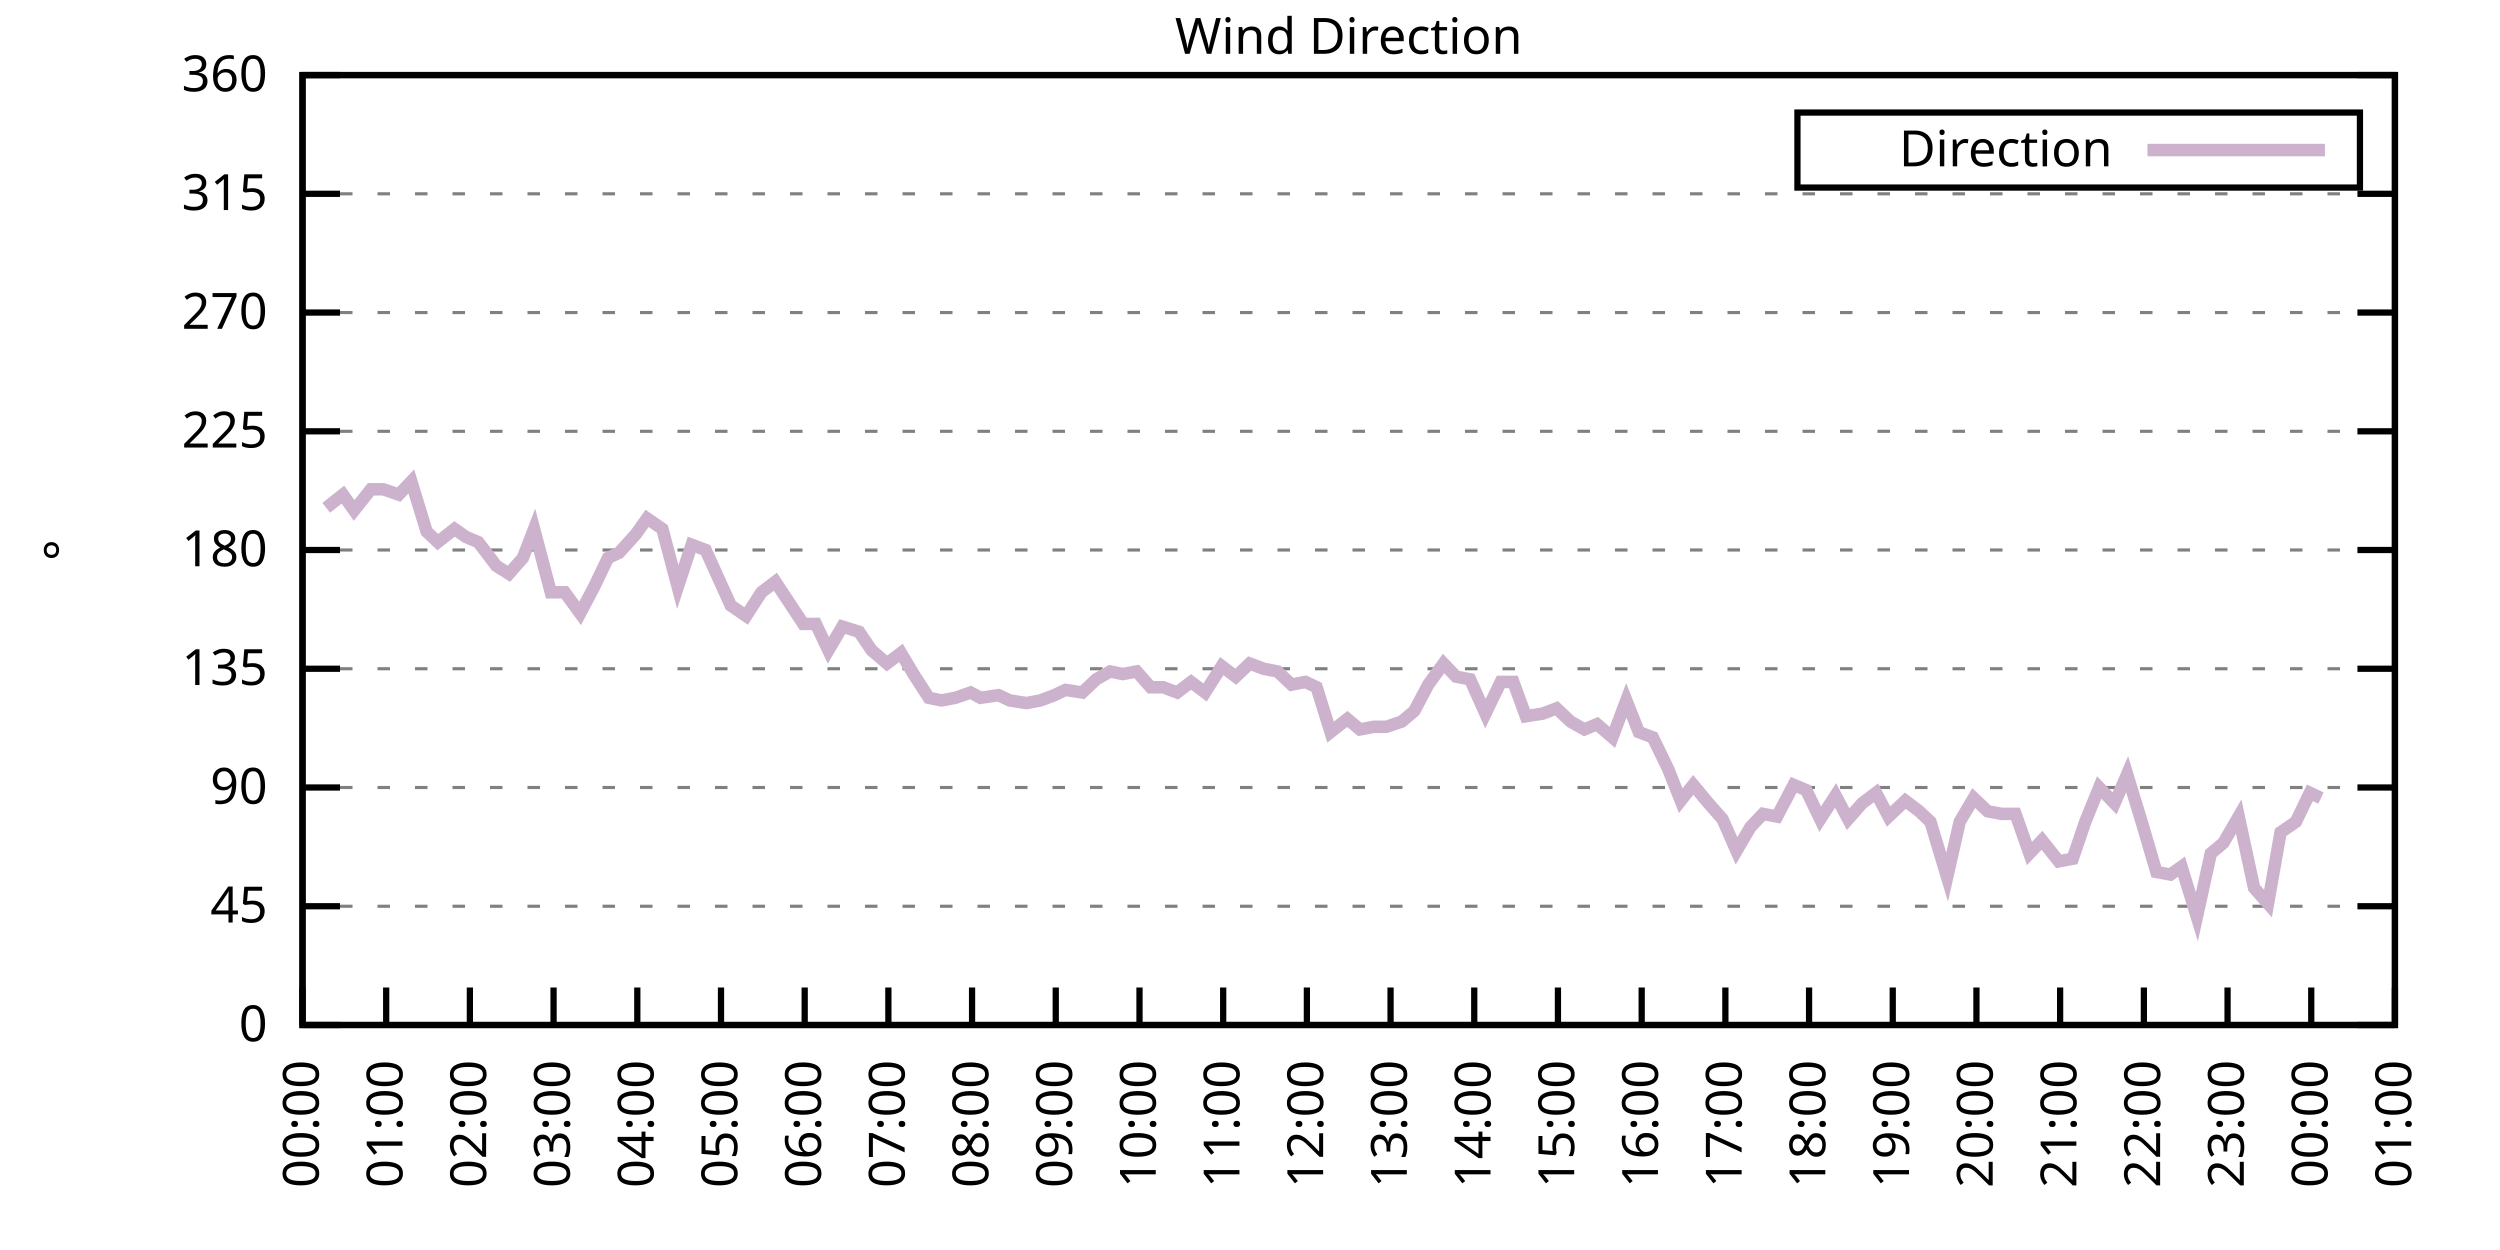
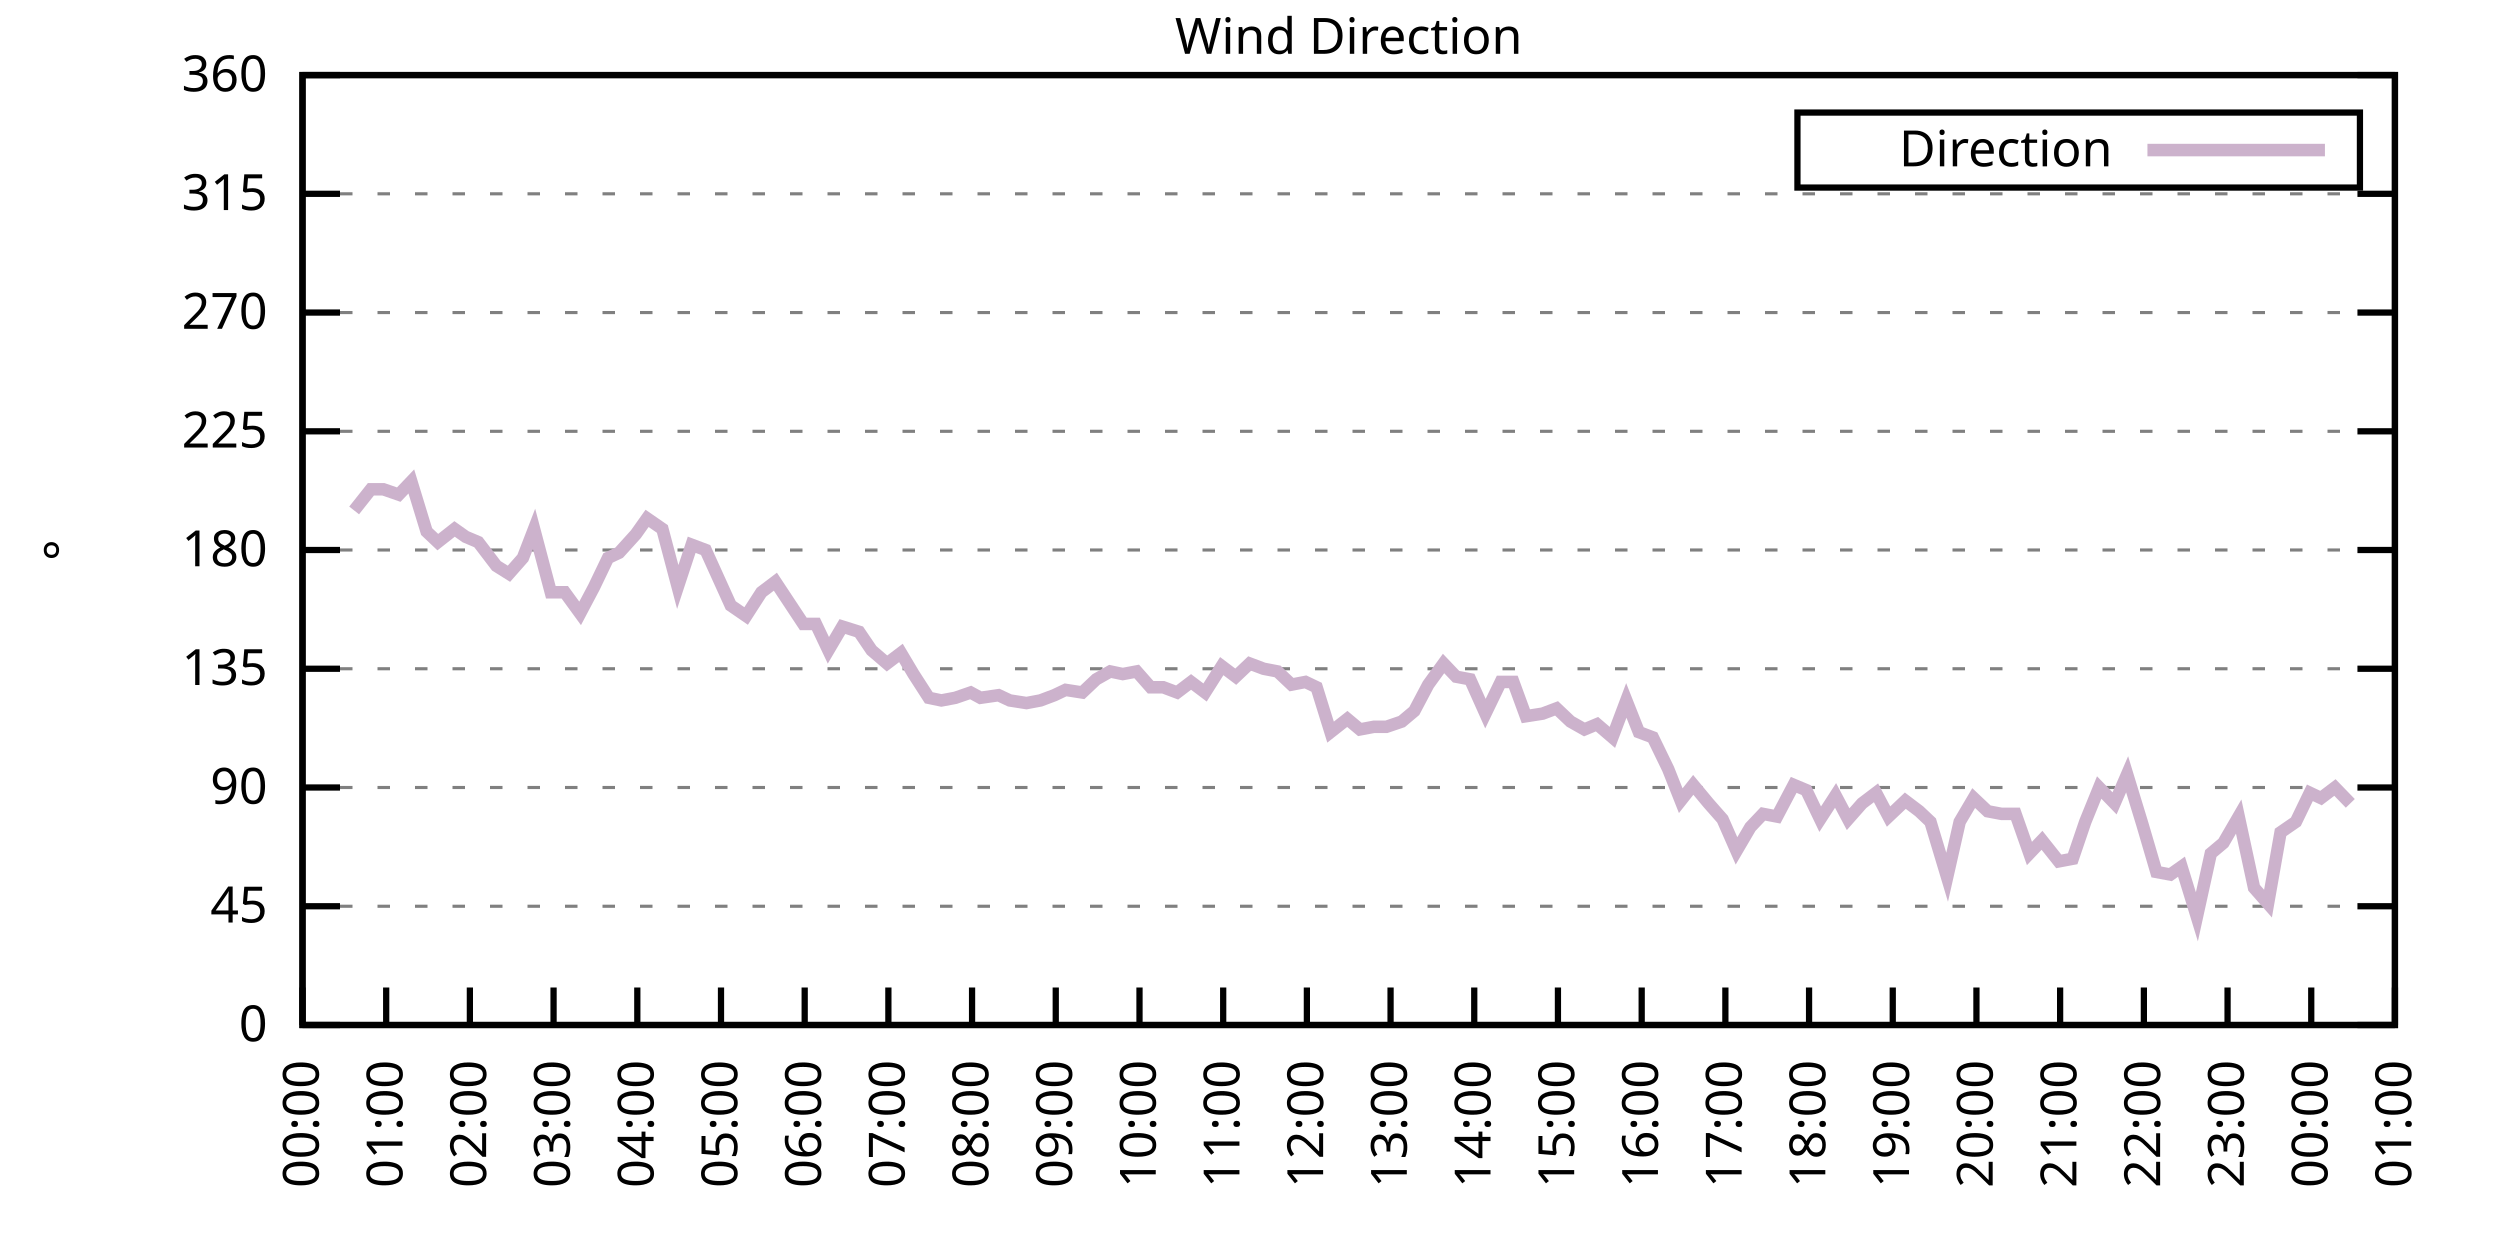
<svg xmlns="http://www.w3.org/2000/svg" xmlns:xlink="http://www.w3.org/1999/xlink" width="400" height="200" viewBox="0 0 400 200">
  <g id="gnuplot_canvas">
    <rect x="0" y="0" width="400" height="200" fill="none" />
    <defs>
      <circle id="gpDot" r="0.5" stroke-width="0.5" stroke="currentColor" />
      <path id="gpPt0" stroke-width="0.333" stroke="currentColor" d="M-1,0 h2 M0,-1 v2" />
      <path id="gpPt1" stroke-width="0.333" stroke="currentColor" d="M-1,-1 L1,1 M1,-1 L-1,1" />
      <path id="gpPt2" stroke-width="0.333" stroke="currentColor" d="M-1,0 L1,0 M0,-1 L0,1 M-1,-1 L1,1 M-1,1 L1,-1" />
      <rect id="gpPt3" stroke-width="0.333" stroke="currentColor" x="-1" y="-1" width="2" height="2" />
      <rect id="gpPt4" stroke-width="0.333" stroke="currentColor" fill="currentColor" x="-1" y="-1" width="2" height="2" />
      <circle id="gpPt5" stroke-width="0.333" stroke="currentColor" cx="0" cy="0" r="1" />
      <use xlink:href="#gpPt5" id="gpPt6" fill="currentColor" stroke="none" />
      <path id="gpPt7" stroke-width="0.333" stroke="currentColor" d="M0,-1.33 L-1.33,0.67 L1.33,0.67 z" />
      <use xlink:href="#gpPt7" id="gpPt8" fill="currentColor" stroke="none" />
      <use xlink:href="#gpPt7" id="gpPt9" stroke="currentColor" transform="rotate(180)" />
      <use xlink:href="#gpPt9" id="gpPt10" fill="currentColor" stroke="none" />
      <use xlink:href="#gpPt3" id="gpPt11" stroke="currentColor" transform="rotate(45)" />
      <use xlink:href="#gpPt11" id="gpPt12" fill="currentColor" stroke="none" />
      <path id="gpPt13" stroke-width="0.333" stroke="currentColor" d="M0,1.330 L1.265,0.411 L0.782,-1.067 L-0.782,-1.076 L-1.265,0.411 z" />
      <use xlink:href="#gpPt13" id="gpPt14" fill="currentColor" stroke="none" />
      <filter id="textbox" filterUnits="objectBoundingBox" x="0" y="0" height="1" width="1">
        <feFlood flood-color="white" flood-opacity="1" result="bgnd" />
        <feComposite in="SourceGraphic" in2="bgnd" operator="atop" />
      </filter>
      <filter id="greybox" filterUnits="objectBoundingBox" x="0" y="0" height="1" width="1">
        <feFlood flood-color="lightgrey" flood-opacity="1" result="grey" />
        <feComposite in="SourceGraphic" in2="grey" operator="atop" />
      </filter>
    </defs>
    <g fill="none" color="white" stroke="currentColor" stroke-width="1.00" stroke-linecap="butt" stroke-linejoin="miter">
</g>
    <g fill="none" color="black" stroke="currentColor" stroke-width="1.00" stroke-linecap="butt" stroke-linejoin="miter">
      <g stroke="none" shape-rendering="crispEdges">
        <polygon fill="rgb(255, 255, 255)" points="48.40,164.00 383.18,164.00 383.18,12.02 48.40,12.02 " />
      </g>
    </g>
    <g fill="none" color="black" stroke="currentColor" stroke-width="1.00" stroke-linecap="butt" stroke-linejoin="miter">
</g>
    <g fill="none" color="black" stroke="black" stroke-width="0.50" stroke-linecap="butt" stroke-linejoin="miter">
</g>
    <g fill="none" color="gray" stroke="currentColor" stroke-width="0.50" stroke-linecap="butt" stroke-linejoin="miter">
      <path stroke="gray" stroke-dasharray="2,4" class="gridline" d="M48.40,164.00 L383.19,164.00  " />
    </g>
    <g fill="none" color="gray" stroke="gray" stroke-width="1.00" stroke-linecap="butt" stroke-linejoin="miter">
</g>
    <g fill="none" color="black" stroke="currentColor" stroke-width="1.00" stroke-linecap="butt" stroke-linejoin="miter">
      <path stroke="black" d="M48.40,164.00 L54.40,164.00 M383.19,164.00 L377.19,164.00  " />
      <g transform="translate(42.80,166.60)" stroke="none" fill="black" font-family="Sans" font-size="8.00" text-anchor="end">
        <text>
          <tspan font-family="Sans"> 0</tspan>
        </text>
      </g>
    </g>
    <g fill="none" color="black" stroke="currentColor" stroke-width="1.00" stroke-linecap="butt" stroke-linejoin="miter">
</g>
    <g fill="none" color="black" stroke="black" stroke-width="0.50" stroke-linecap="butt" stroke-linejoin="miter">
</g>
    <g fill="none" color="gray" stroke="currentColor" stroke-width="0.50" stroke-linecap="butt" stroke-linejoin="miter">
      <path stroke="gray" stroke-dasharray="2,4" class="gridline" d="M48.40,145.00 L383.19,145.00  " />
    </g>
    <g fill="none" color="gray" stroke="gray" stroke-width="1.00" stroke-linecap="butt" stroke-linejoin="miter">
</g>
    <g fill="none" color="black" stroke="currentColor" stroke-width="1.00" stroke-linecap="butt" stroke-linejoin="miter">
      <path stroke="black" d="M48.40,145.00 L54.40,145.00 M383.19,145.00 L377.19,145.00  " />
      <g transform="translate(42.80,147.60)" stroke="none" fill="black" font-family="Sans" font-size="8.00" text-anchor="end">
        <text>
          <tspan font-family="Sans"> 45</tspan>
        </text>
      </g>
    </g>
    <g fill="none" color="black" stroke="currentColor" stroke-width="1.00" stroke-linecap="butt" stroke-linejoin="miter">
</g>
    <g fill="none" color="black" stroke="black" stroke-width="0.50" stroke-linecap="butt" stroke-linejoin="miter">
</g>
    <g fill="none" color="gray" stroke="currentColor" stroke-width="0.50" stroke-linecap="butt" stroke-linejoin="miter">
      <path stroke="gray" stroke-dasharray="2,4" class="gridline" d="M48.40,126.00 L383.19,126.00  " />
    </g>
    <g fill="none" color="gray" stroke="gray" stroke-width="1.00" stroke-linecap="butt" stroke-linejoin="miter">
</g>
    <g fill="none" color="black" stroke="currentColor" stroke-width="1.00" stroke-linecap="butt" stroke-linejoin="miter">
      <path stroke="black" d="M48.40,126.00 L54.40,126.00 M383.19,126.00 L377.19,126.00  " />
      <g transform="translate(42.80,128.60)" stroke="none" fill="black" font-family="Sans" font-size="8.00" text-anchor="end">
        <text>
          <tspan font-family="Sans"> 90</tspan>
        </text>
      </g>
    </g>
    <g fill="none" color="black" stroke="currentColor" stroke-width="1.00" stroke-linecap="butt" stroke-linejoin="miter">
</g>
    <g fill="none" color="black" stroke="black" stroke-width="0.50" stroke-linecap="butt" stroke-linejoin="miter">
</g>
    <g fill="none" color="gray" stroke="currentColor" stroke-width="0.50" stroke-linecap="butt" stroke-linejoin="miter">
      <path stroke="gray" stroke-dasharray="2,4" class="gridline" d="M48.40,107.00 L383.19,107.00  " />
    </g>
    <g fill="none" color="gray" stroke="gray" stroke-width="1.00" stroke-linecap="butt" stroke-linejoin="miter">
</g>
    <g fill="none" color="black" stroke="currentColor" stroke-width="1.00" stroke-linecap="butt" stroke-linejoin="miter">
      <path stroke="black" d="M48.40,107.00 L54.40,107.00 M383.19,107.00 L377.19,107.00  " />
      <g transform="translate(42.80,109.60)" stroke="none" fill="black" font-family="Sans" font-size="8.00" text-anchor="end">
        <text>
          <tspan font-family="Sans"> 135</tspan>
        </text>
      </g>
    </g>
    <g fill="none" color="black" stroke="currentColor" stroke-width="1.00" stroke-linecap="butt" stroke-linejoin="miter">
</g>
    <g fill="none" color="black" stroke="black" stroke-width="0.50" stroke-linecap="butt" stroke-linejoin="miter">
</g>
    <g fill="none" color="gray" stroke="currentColor" stroke-width="0.50" stroke-linecap="butt" stroke-linejoin="miter">
      <path stroke="gray" stroke-dasharray="2,4" class="gridline" d="M48.40,88.00 L383.19,88.00  " />
    </g>
    <g fill="none" color="gray" stroke="gray" stroke-width="1.00" stroke-linecap="butt" stroke-linejoin="miter">
</g>
    <g fill="none" color="black" stroke="currentColor" stroke-width="1.00" stroke-linecap="butt" stroke-linejoin="miter">
      <path stroke="black" d="M48.40,88.00 L54.40,88.00 M383.19,88.00 L377.19,88.00  " />
      <g transform="translate(42.80,90.60)" stroke="none" fill="black" font-family="Sans" font-size="8.00" text-anchor="end">
        <text>
          <tspan font-family="Sans"> 180</tspan>
        </text>
      </g>
    </g>
    <g fill="none" color="black" stroke="currentColor" stroke-width="1.00" stroke-linecap="butt" stroke-linejoin="miter">
</g>
    <g fill="none" color="black" stroke="black" stroke-width="0.50" stroke-linecap="butt" stroke-linejoin="miter">
</g>
    <g fill="none" color="gray" stroke="currentColor" stroke-width="0.50" stroke-linecap="butt" stroke-linejoin="miter">
      <path stroke="gray" stroke-dasharray="2,4" class="gridline" d="M48.40,69.01 L383.19,69.01  " />
    </g>
    <g fill="none" color="gray" stroke="gray" stroke-width="1.00" stroke-linecap="butt" stroke-linejoin="miter">
</g>
    <g fill="none" color="black" stroke="currentColor" stroke-width="1.00" stroke-linecap="butt" stroke-linejoin="miter">
      <path stroke="black" d="M48.40,69.01 L54.40,69.01 M383.19,69.01 L377.19,69.01  " />
      <g transform="translate(42.80,71.61)" stroke="none" fill="black" font-family="Sans" font-size="8.00" text-anchor="end">
        <text>
          <tspan font-family="Sans"> 225</tspan>
        </text>
      </g>
    </g>
    <g fill="none" color="black" stroke="currentColor" stroke-width="1.00" stroke-linecap="butt" stroke-linejoin="miter">
</g>
    <g fill="none" color="black" stroke="black" stroke-width="0.50" stroke-linecap="butt" stroke-linejoin="miter">
</g>
    <g fill="none" color="gray" stroke="currentColor" stroke-width="0.50" stroke-linecap="butt" stroke-linejoin="miter">
      <path stroke="gray" stroke-dasharray="2,4" class="gridline" d="M48.40,50.01 L383.19,50.01  " />
    </g>
    <g fill="none" color="gray" stroke="gray" stroke-width="1.00" stroke-linecap="butt" stroke-linejoin="miter">
</g>
    <g fill="none" color="black" stroke="currentColor" stroke-width="1.00" stroke-linecap="butt" stroke-linejoin="miter">
      <path stroke="black" d="M48.40,50.01 L54.40,50.01 M383.19,50.01 L377.19,50.01  " />
      <g transform="translate(42.80,52.61)" stroke="none" fill="black" font-family="Sans" font-size="8.00" text-anchor="end">
        <text>
          <tspan font-family="Sans"> 270</tspan>
        </text>
      </g>
    </g>
    <g fill="none" color="black" stroke="currentColor" stroke-width="1.00" stroke-linecap="butt" stroke-linejoin="miter">
</g>
    <g fill="none" color="black" stroke="black" stroke-width="0.50" stroke-linecap="butt" stroke-linejoin="miter">
</g>
    <g fill="none" color="gray" stroke="currentColor" stroke-width="0.50" stroke-linecap="butt" stroke-linejoin="miter">
      <path stroke="gray" stroke-dasharray="2,4" class="gridline" d="M48.40,31.01 L383.19,31.01  " />
    </g>
    <g fill="none" color="gray" stroke="gray" stroke-width="1.00" stroke-linecap="butt" stroke-linejoin="miter">
</g>
    <g fill="none" color="black" stroke="currentColor" stroke-width="1.00" stroke-linecap="butt" stroke-linejoin="miter">
      <path stroke="black" d="M48.40,31.01 L54.40,31.01 M383.19,31.01 L377.19,31.01  " />
      <g transform="translate(42.80,33.61)" stroke="none" fill="black" font-family="Sans" font-size="8.00" text-anchor="end">
        <text>
          <tspan font-family="Sans"> 315</tspan>
        </text>
      </g>
    </g>
    <g fill="none" color="black" stroke="currentColor" stroke-width="1.00" stroke-linecap="butt" stroke-linejoin="miter">
</g>
    <g fill="none" color="black" stroke="black" stroke-width="0.50" stroke-linecap="butt" stroke-linejoin="miter">
</g>
    <g fill="none" color="gray" stroke="currentColor" stroke-width="0.50" stroke-linecap="butt" stroke-linejoin="miter">
      <path stroke="gray" stroke-dasharray="2,4" class="gridline" d="M48.40,12.01 L383.19,12.01  " />
    </g>
    <g fill="none" color="gray" stroke="gray" stroke-width="1.00" stroke-linecap="butt" stroke-linejoin="miter">
</g>
    <g fill="none" color="black" stroke="currentColor" stroke-width="1.00" stroke-linecap="butt" stroke-linejoin="miter">
      <path stroke="black" d="M48.40,12.01 L54.40,12.01 M383.19,12.01 L377.19,12.01  " />
      <g transform="translate(42.80,14.61)" stroke="none" fill="black" font-family="Sans" font-size="8.00" text-anchor="end">
        <text>
          <tspan font-family="Sans"> 360</tspan>
        </text>
      </g>
    </g>
    <g fill="none" color="black" stroke="currentColor" stroke-width="1.00" stroke-linecap="butt" stroke-linejoin="miter">
      <path stroke="black" d="M48.40,164.00 L48.40,158.00  " />
      <g transform="translate(51.00,169.60) rotate(270.00)" stroke="none" fill="black" font-family="Sans" font-size="8.00" text-anchor="end">
        <text>
          <tspan font-family="Sans">00:00</tspan>
        </text>
      </g>
    </g>
    <g fill="none" color="black" stroke="currentColor" stroke-width="1.00" stroke-linecap="butt" stroke-linejoin="miter">
      <path stroke="black" d="M61.79,164.00 L61.79,158.00  " />
      <g transform="translate(64.39,169.60) rotate(270.00)" stroke="none" fill="black" font-family="Sans" font-size="8.00" text-anchor="end">
        <text>
          <tspan font-family="Sans">01:00</tspan>
        </text>
      </g>
    </g>
    <g fill="none" color="black" stroke="currentColor" stroke-width="1.00" stroke-linecap="butt" stroke-linejoin="miter">
      <path stroke="black" d="M75.18,164.00 L75.18,158.00  " />
      <g transform="translate(77.78,169.60) rotate(270.00)" stroke="none" fill="black" font-family="Sans" font-size="8.00" text-anchor="end">
        <text>
          <tspan font-family="Sans">02:00</tspan>
        </text>
      </g>
    </g>
    <g fill="none" color="black" stroke="currentColor" stroke-width="1.00" stroke-linecap="butt" stroke-linejoin="miter">
      <path stroke="black" d="M88.57,164.00 L88.57,158.00  " />
      <g transform="translate(91.17,169.60) rotate(270.00)" stroke="none" fill="black" font-family="Sans" font-size="8.00" text-anchor="end">
        <text>
          <tspan font-family="Sans">03:00</tspan>
        </text>
      </g>
    </g>
    <g fill="none" color="black" stroke="currentColor" stroke-width="1.00" stroke-linecap="butt" stroke-linejoin="miter">
      <path stroke="black" d="M101.97,164.00 L101.97,158.00  " />
      <g transform="translate(104.57,169.60) rotate(270.00)" stroke="none" fill="black" font-family="Sans" font-size="8.00" text-anchor="end">
        <text>
          <tspan font-family="Sans">04:00</tspan>
        </text>
      </g>
    </g>
    <g fill="none" color="black" stroke="currentColor" stroke-width="1.00" stroke-linecap="butt" stroke-linejoin="miter">
      <path stroke="black" d="M115.36,164.00 L115.36,158.00  " />
      <g transform="translate(117.96,169.60) rotate(270.00)" stroke="none" fill="black" font-family="Sans" font-size="8.00" text-anchor="end">
        <text>
          <tspan font-family="Sans">05:00</tspan>
        </text>
      </g>
    </g>
    <g fill="none" color="black" stroke="currentColor" stroke-width="1.00" stroke-linecap="butt" stroke-linejoin="miter">
      <path stroke="black" d="M128.75,164.00 L128.75,158.00  " />
      <g transform="translate(131.35,169.60) rotate(270.00)" stroke="none" fill="black" font-family="Sans" font-size="8.00" text-anchor="end">
        <text>
          <tspan font-family="Sans">06:00</tspan>
        </text>
      </g>
    </g>
    <g fill="none" color="black" stroke="currentColor" stroke-width="1.00" stroke-linecap="butt" stroke-linejoin="miter">
      <path stroke="black" d="M142.14,164.00 L142.14,158.00  " />
      <g transform="translate(144.74,169.60) rotate(270.00)" stroke="none" fill="black" font-family="Sans" font-size="8.00" text-anchor="end">
        <text>
          <tspan font-family="Sans">07:00</tspan>
        </text>
      </g>
    </g>
    <g fill="none" color="black" stroke="currentColor" stroke-width="1.00" stroke-linecap="butt" stroke-linejoin="miter">
      <path stroke="black" d="M155.53,164.00 L155.53,158.00  " />
      <g transform="translate(158.13,169.60) rotate(270.00)" stroke="none" fill="black" font-family="Sans" font-size="8.00" text-anchor="end">
        <text>
          <tspan font-family="Sans">08:00</tspan>
        </text>
      </g>
    </g>
    <g fill="none" color="black" stroke="currentColor" stroke-width="1.00" stroke-linecap="butt" stroke-linejoin="miter">
      <path stroke="black" d="M168.92,164.00 L168.92,158.00  " />
      <g transform="translate(171.52,169.60) rotate(270.00)" stroke="none" fill="black" font-family="Sans" font-size="8.00" text-anchor="end">
        <text>
          <tspan font-family="Sans">09:00</tspan>
        </text>
      </g>
    </g>
    <g fill="none" color="black" stroke="currentColor" stroke-width="1.00" stroke-linecap="butt" stroke-linejoin="miter">
      <path stroke="black" d="M182.32,164.00 L182.32,158.00  " />
      <g transform="translate(184.92,169.60) rotate(270.00)" stroke="none" fill="black" font-family="Sans" font-size="8.00" text-anchor="end">
        <text>
          <tspan font-family="Sans">10:00</tspan>
        </text>
      </g>
    </g>
    <g fill="none" color="black" stroke="currentColor" stroke-width="1.00" stroke-linecap="butt" stroke-linejoin="miter">
      <path stroke="black" d="M195.71,164.00 L195.71,158.00  " />
      <g transform="translate(198.31,169.60) rotate(270.00)" stroke="none" fill="black" font-family="Sans" font-size="8.00" text-anchor="end">
        <text>
          <tspan font-family="Sans">11:00</tspan>
        </text>
      </g>
    </g>
    <g fill="none" color="black" stroke="currentColor" stroke-width="1.00" stroke-linecap="butt" stroke-linejoin="miter">
      <path stroke="black" d="M209.10,164.00 L209.10,158.00  " />
      <g transform="translate(211.70,169.60) rotate(270.00)" stroke="none" fill="black" font-family="Sans" font-size="8.00" text-anchor="end">
        <text>
          <tspan font-family="Sans">12:00</tspan>
        </text>
      </g>
    </g>
    <g fill="none" color="black" stroke="currentColor" stroke-width="1.00" stroke-linecap="butt" stroke-linejoin="miter">
      <path stroke="black" d="M222.49,164.00 L222.49,158.00  " />
      <g transform="translate(225.09,169.60) rotate(270.00)" stroke="none" fill="black" font-family="Sans" font-size="8.00" text-anchor="end">
        <text>
          <tspan font-family="Sans">13:00</tspan>
        </text>
      </g>
    </g>
    <g fill="none" color="black" stroke="currentColor" stroke-width="1.00" stroke-linecap="butt" stroke-linejoin="miter">
      <path stroke="black" d="M235.88,164.00 L235.88,158.00  " />
      <g transform="translate(238.48,169.60) rotate(270.00)" stroke="none" fill="black" font-family="Sans" font-size="8.00" text-anchor="end">
        <text>
          <tspan font-family="Sans">14:00</tspan>
        </text>
      </g>
    </g>
    <g fill="none" color="black" stroke="currentColor" stroke-width="1.00" stroke-linecap="butt" stroke-linejoin="miter">
      <path stroke="black" d="M249.27,164.00 L249.27,158.00  " />
      <g transform="translate(251.87,169.60) rotate(270.00)" stroke="none" fill="black" font-family="Sans" font-size="8.00" text-anchor="end">
        <text>
          <tspan font-family="Sans">15:00</tspan>
        </text>
      </g>
    </g>
    <g fill="none" color="black" stroke="currentColor" stroke-width="1.00" stroke-linecap="butt" stroke-linejoin="miter">
      <path stroke="black" d="M262.67,164.00 L262.67,158.00  " />
      <g transform="translate(265.27,169.60) rotate(270.00)" stroke="none" fill="black" font-family="Sans" font-size="8.00" text-anchor="end">
        <text>
          <tspan font-family="Sans">16:00</tspan>
        </text>
      </g>
    </g>
    <g fill="none" color="black" stroke="currentColor" stroke-width="1.00" stroke-linecap="butt" stroke-linejoin="miter">
      <path stroke="black" d="M276.06,164.00 L276.06,158.00  " />
      <g transform="translate(278.66,169.60) rotate(270.00)" stroke="none" fill="black" font-family="Sans" font-size="8.00" text-anchor="end">
        <text>
          <tspan font-family="Sans">17:00</tspan>
        </text>
      </g>
    </g>
    <g fill="none" color="black" stroke="currentColor" stroke-width="1.00" stroke-linecap="butt" stroke-linejoin="miter">
      <path stroke="black" d="M289.45,164.00 L289.45,158.00  " />
      <g transform="translate(292.05,169.60) rotate(270.00)" stroke="none" fill="black" font-family="Sans" font-size="8.00" text-anchor="end">
        <text>
          <tspan font-family="Sans">18:00</tspan>
        </text>
      </g>
    </g>
    <g fill="none" color="black" stroke="currentColor" stroke-width="1.00" stroke-linecap="butt" stroke-linejoin="miter">
      <path stroke="black" d="M302.84,164.00 L302.84,158.00  " />
      <g transform="translate(305.44,169.60) rotate(270.00)" stroke="none" fill="black" font-family="Sans" font-size="8.00" text-anchor="end">
        <text>
          <tspan font-family="Sans">19:00</tspan>
        </text>
      </g>
    </g>
    <g fill="none" color="black" stroke="currentColor" stroke-width="1.00" stroke-linecap="butt" stroke-linejoin="miter">
      <path stroke="black" d="M316.23,164.00 L316.23,158.00  " />
      <g transform="translate(318.83,169.60) rotate(270.00)" stroke="none" fill="black" font-family="Sans" font-size="8.00" text-anchor="end">
        <text>
          <tspan font-family="Sans">20:00</tspan>
        </text>
      </g>
    </g>
    <g fill="none" color="black" stroke="currentColor" stroke-width="1.00" stroke-linecap="butt" stroke-linejoin="miter">
      <path stroke="black" d="M329.62,164.00 L329.62,158.00  " />
      <g transform="translate(332.22,169.60) rotate(270.00)" stroke="none" fill="black" font-family="Sans" font-size="8.00" text-anchor="end">
        <text>
          <tspan font-family="Sans">21:00</tspan>
        </text>
      </g>
    </g>
    <g fill="none" color="black" stroke="currentColor" stroke-width="1.00" stroke-linecap="butt" stroke-linejoin="miter">
      <path stroke="black" d="M343.02,164.00 L343.02,158.00  " />
      <g transform="translate(345.62,169.60) rotate(270.00)" stroke="none" fill="black" font-family="Sans" font-size="8.00" text-anchor="end">
        <text>
          <tspan font-family="Sans">22:00</tspan>
        </text>
      </g>
    </g>
    <g fill="none" color="black" stroke="currentColor" stroke-width="1.00" stroke-linecap="butt" stroke-linejoin="miter">
      <path stroke="black" d="M356.41,164.00 L356.41,158.00  " />
      <g transform="translate(359.01,169.60) rotate(270.00)" stroke="none" fill="black" font-family="Sans" font-size="8.00" text-anchor="end">
        <text>
          <tspan font-family="Sans">23:00</tspan>
        </text>
      </g>
    </g>
    <g fill="none" color="black" stroke="currentColor" stroke-width="1.00" stroke-linecap="butt" stroke-linejoin="miter">
      <path stroke="black" d="M369.80,164.00 L369.80,158.00  " />
      <g transform="translate(372.40,169.60) rotate(270.00)" stroke="none" fill="black" font-family="Sans" font-size="8.00" text-anchor="end">
        <text>
          <tspan font-family="Sans">00:00</tspan>
        </text>
      </g>
    </g>
    <g fill="none" color="black" stroke="currentColor" stroke-width="1.00" stroke-linecap="butt" stroke-linejoin="miter">
      <path stroke="black" d="M383.19,164.00 L383.19,158.00  " />
      <g transform="translate(385.79,169.60) rotate(270.00)" stroke="none" fill="black" font-family="Sans" font-size="8.00" text-anchor="end">
        <text>
          <tspan font-family="Sans">01:00</tspan>
        </text>
      </g>
    </g>
    <g fill="none" color="black" stroke="currentColor" stroke-width="1.00" stroke-linecap="butt" stroke-linejoin="miter">
</g>
    <g fill="none" color="black" stroke="currentColor" stroke-width="1.00" stroke-linecap="butt" stroke-linejoin="miter">
      <path stroke="black" d="M48.40,12.01 L48.40,164.00 L383.19,164.00 L383.19,12.01 L48.40,12.01 Z  " />
    </g>
    <g fill="none" color="black" stroke="currentColor" stroke-width="1.00" stroke-linecap="butt" stroke-linejoin="miter">
</g>
    <g fill="none" color="black" stroke="currentColor" stroke-width="1.00" stroke-linecap="butt" stroke-linejoin="miter">
      <path stroke="black" d="M287.59,30.01 L287.59,18.01 L377.59,18.01 L377.59,30.01 L287.59,30.01 Z  " />
    </g>
    <g id="Wind_direction_plot_1">
      <g fill="none" color="white" stroke="black" stroke-width="2.00" stroke-linecap="butt" stroke-linejoin="miter">
</g>
      <g fill="none" color="black" stroke="currentColor" stroke-width="2.00" stroke-linecap="butt" stroke-linejoin="miter">
        <g transform="translate(337.99,26.61)" stroke="none" fill="black" font-family="Sans" font-size="8.00" text-anchor="end">
          <text>
            <tspan font-family="Sans">Direction</tspan>
          </text>
        </g>
      </g>
      <g fill="none" color="black" stroke="currentColor" stroke-width="2.00" stroke-linecap="butt" stroke-linejoin="miter">
-         <path stroke="rgb(204, 178, 204)" d="M343.59,24.01 L371.99,24.01 M52.19,81.25 L54.87,79.14 L56.66,81.67 L59.34,78.29 L61.35,78.29 L63.80,79.14   L65.81,77.03 L68.26,85.05 L70.05,86.74 L72.73,84.63 L74.51,85.89 L76.52,86.74 L79.42,90.54 L81.43,91.80   L83.66,89.27 L85.45,84.63 L88.13,94.76 L90.36,94.76 L92.82,98.14 L95.05,93.92 L97.28,89.27 L99.06,88.43   L101.74,85.47 L103.53,82.94 L105.98,84.63 L108.44,93.92 L110.67,87.16 L112.90,88.00 L116.92,96.87 L119.38,98.56   L121.83,94.76 L124.06,93.07 L128.53,99.83 L130.54,99.83 L132.54,104.05 L134.78,100.25 L137.45,101.09 L139.46,104.05   L141.92,106.16 L144.15,104.47 L146.16,107.85 L148.61,111.65 L150.62,112.07 L152.85,111.65 L155.31,110.80 L156.87,111.65   L159.77,111.23 L161.56,112.07 L164.24,112.49 L166.47,112.07 L168.70,111.23 L170.49,110.38 L173.17,110.80 L175.40,108.69   L177.63,107.43 L179.64,107.85 L181.87,107.43 L184.10,109.96 L186.11,109.96 L188.34,110.80 L190.57,109.11 L192.81,110.80   L195.48,106.58 L197.72,108.27 L199.95,106.16 L202.18,107.00 L204.41,107.43 L206.64,109.54 L208.88,109.11 L210.66,109.96   L212.89,117.14 L215.57,115.03 L217.58,116.71 L219.81,116.29 L221.82,116.29 L224.28,115.45 L226.29,113.76 L228.52,109.54   L230.97,106.16 L232.98,108.27 L235.21,108.69 L237.67,114.18 L240.12,109.11 L242.13,109.11 L244.14,114.60 L246.82,114.18   L249.05,113.34 L251.28,115.45 L253.51,116.71 L255.52,115.87 L257.98,117.98 L260.21,112.07 L262.22,117.14 L264.45,117.98   L266.91,123.05 L268.92,128.11 L270.92,125.58 L273.38,128.54 L275.61,131.07 L277.84,136.14 L280.07,132.34 L282.08,130.22   L284.32,130.65 L286.99,125.58 L289.00,126.42 L291.23,131.07 L293.69,127.27 L295.70,131.07 L297.93,128.54 L300.16,126.85   L302.17,130.65 L304.85,128.11 L307.08,129.80 L308.87,131.49 L311.54,140.36 L313.55,131.49 L315.79,127.69 L318.02,129.80   L320.25,130.22 L322.48,130.22 L324.71,136.56 L326.72,134.45 L329.40,137.82 L331.63,137.40 L333.64,131.49 L335.87,126.00   L338.33,128.54 L340.34,123.89 L342.79,131.91 L345.02,139.51 L347.26,139.93 L349.04,138.67 L351.50,146.69 L353.73,136.56   L355.74,134.87 L358.19,130.65 L360.65,142.05 L362.88,144.58 L364.89,133.18 L367.34,131.49 L369.58,126.85 L371.36,127.69    " />
+         <path stroke="rgb(204, 178, 204)" d="M343.59,24.01 L371.99,24.01 M56.66,81.67 L59.34,78.29 L61.35,78.29 L63.80,79.14 L65.81,77.03 L68.26,85.05   L70.05,86.74 L72.73,84.63 L74.51,85.89 L76.52,86.74 L79.42,90.54 L81.43,91.80 L83.66,89.27 L85.45,84.63   L88.13,94.76 L90.36,94.76 L92.82,98.14 L95.05,93.92 L97.28,89.27 L99.06,88.43 L101.74,85.47 L103.53,82.94   L105.98,84.63 L108.44,93.92 L110.67,87.16 L112.90,88.00 L116.92,96.87 L119.38,98.56 L121.83,94.76 L124.06,93.07   L128.53,99.83 L130.54,99.83 L132.54,104.05 L134.78,100.25 L137.45,101.09 L139.46,104.05 L141.92,106.16 L144.15,104.47   L146.16,107.85 L148.61,111.65 L150.62,112.07 L152.85,111.65 L155.31,110.80 L156.87,111.65 L159.77,111.23 L161.56,112.07   L164.24,112.49 L166.47,112.07 L168.70,111.23 L170.49,110.38 L173.17,110.80 L175.40,108.69 L177.63,107.43 L179.64,107.85   L181.87,107.43 L184.10,109.96 L186.11,109.96 L188.34,110.80 L190.57,109.11 L192.81,110.80 L195.48,106.58 L197.72,108.27   L199.95,106.16 L202.18,107.00 L204.41,107.43 L206.64,109.54 L208.88,109.11 L210.66,109.96 L212.89,117.14 L215.57,115.03   L217.58,116.71 L219.81,116.29 L221.82,116.29 L224.28,115.45 L226.29,113.76 L228.52,109.54 L230.97,106.16 L232.98,108.27   L235.21,108.69 L237.67,114.18 L240.12,109.11 L242.13,109.11 L244.14,114.60 L246.82,114.18 L249.05,113.34 L251.28,115.45   L253.51,116.71 L255.52,115.87 L257.98,117.98 L260.21,112.07 L262.22,117.14 L264.45,117.98 L266.91,123.05 L268.92,128.11   L270.92,125.58 L273.38,128.54 L275.61,131.07 L277.84,136.14 L280.07,132.34 L282.08,130.22 L284.32,130.65 L286.99,125.58   L289.00,126.42 L291.23,131.07 L293.69,127.27 L295.70,131.07 L297.93,128.54 L300.16,126.85 L302.17,130.65 L304.85,128.11   L307.08,129.80 L308.87,131.49 L311.54,140.36 L313.55,131.49 L315.79,127.69 L318.02,129.80 L320.25,130.22 L322.48,130.22   L324.71,136.56 L326.72,134.45 L329.40,137.82 L331.63,137.40 L333.64,131.49 L335.87,126.00 L338.33,128.54 L340.34,123.89   L342.79,131.91 L345.02,139.51 L347.26,139.93 L349.04,138.67 L351.50,146.69 L353.73,136.56 L355.74,134.87 L358.19,130.65   L360.65,142.05 L362.88,144.58 L364.89,133.18 L367.34,131.49 L369.58,126.85 L371.36,127.69 L373.59,126.00 L376.05,128.54    " />
      </g>
    </g>
    <g fill="none" color="black" stroke="currentColor" stroke-width="2.00" stroke-linecap="butt" stroke-linejoin="miter">
</g>
    <g fill="none" color="black" stroke="black" stroke-width="1.00" stroke-linecap="butt" stroke-linejoin="miter">
</g>
    <g fill="none" color="black" stroke="currentColor" stroke-width="1.00" stroke-linecap="butt" stroke-linejoin="miter">
      <path stroke="black" d="M48.40,12.01 L48.40,164.00 L383.19,164.00 L383.19,12.01 L48.40,12.01 Z  " />
      <g transform="translate(12.80,88.01) rotate(270.00)" stroke="none" fill="black" font-family="Sans" font-size="8.00" text-anchor="middle">
        <text>
          <tspan font-family="Sans">°</tspan>
        </text>
      </g>
    </g>
    <g fill="none" color="black" stroke="currentColor" stroke-width="1.00" stroke-linecap="butt" stroke-linejoin="miter">
</g>
    <g fill="none" color="black" stroke="currentColor" stroke-width="1.00" stroke-linecap="butt" stroke-linejoin="miter">
      <g transform="translate(215.79,8.61)" stroke="none" fill="black" font-family="Sans" font-size="8.00" text-anchor="middle">
        <text>
          <tspan font-family="Sans">Wind Direction</tspan>
        </text>
      </g>
    </g>
    <g fill="none" color="black" stroke="currentColor" stroke-width="1.00" stroke-linecap="butt" stroke-linejoin="miter">
</g>
  </g>
</svg>
